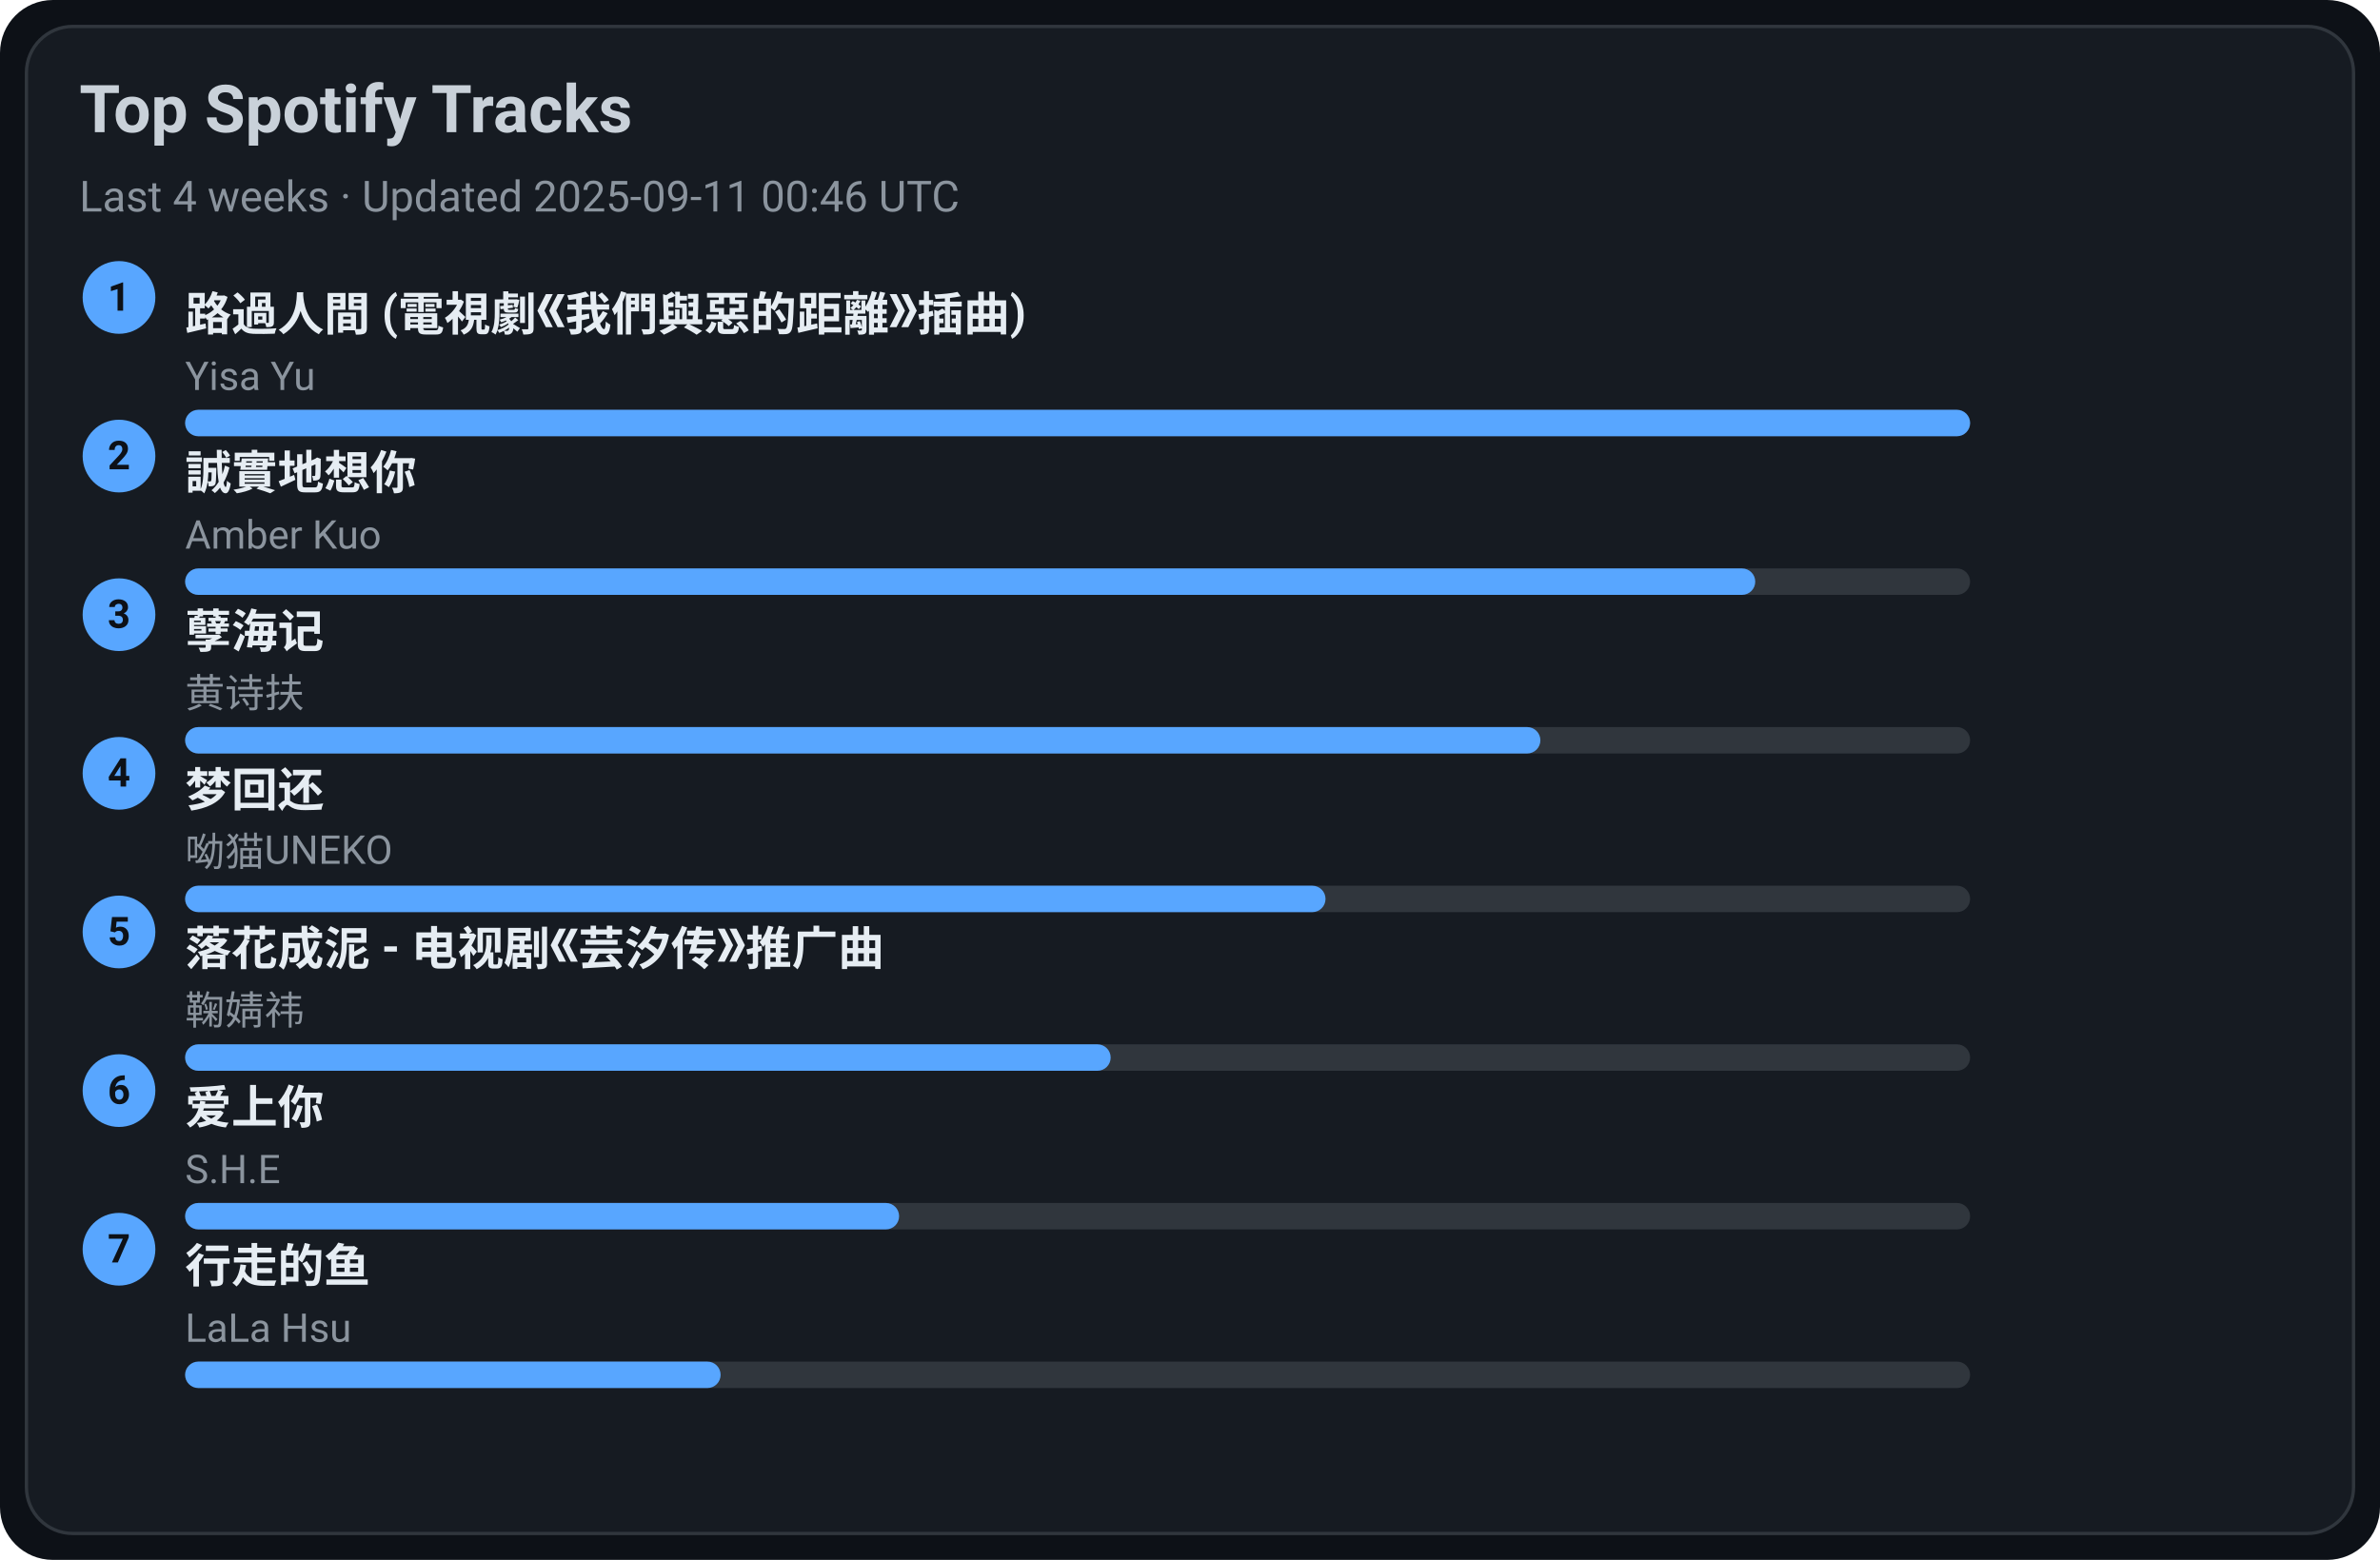
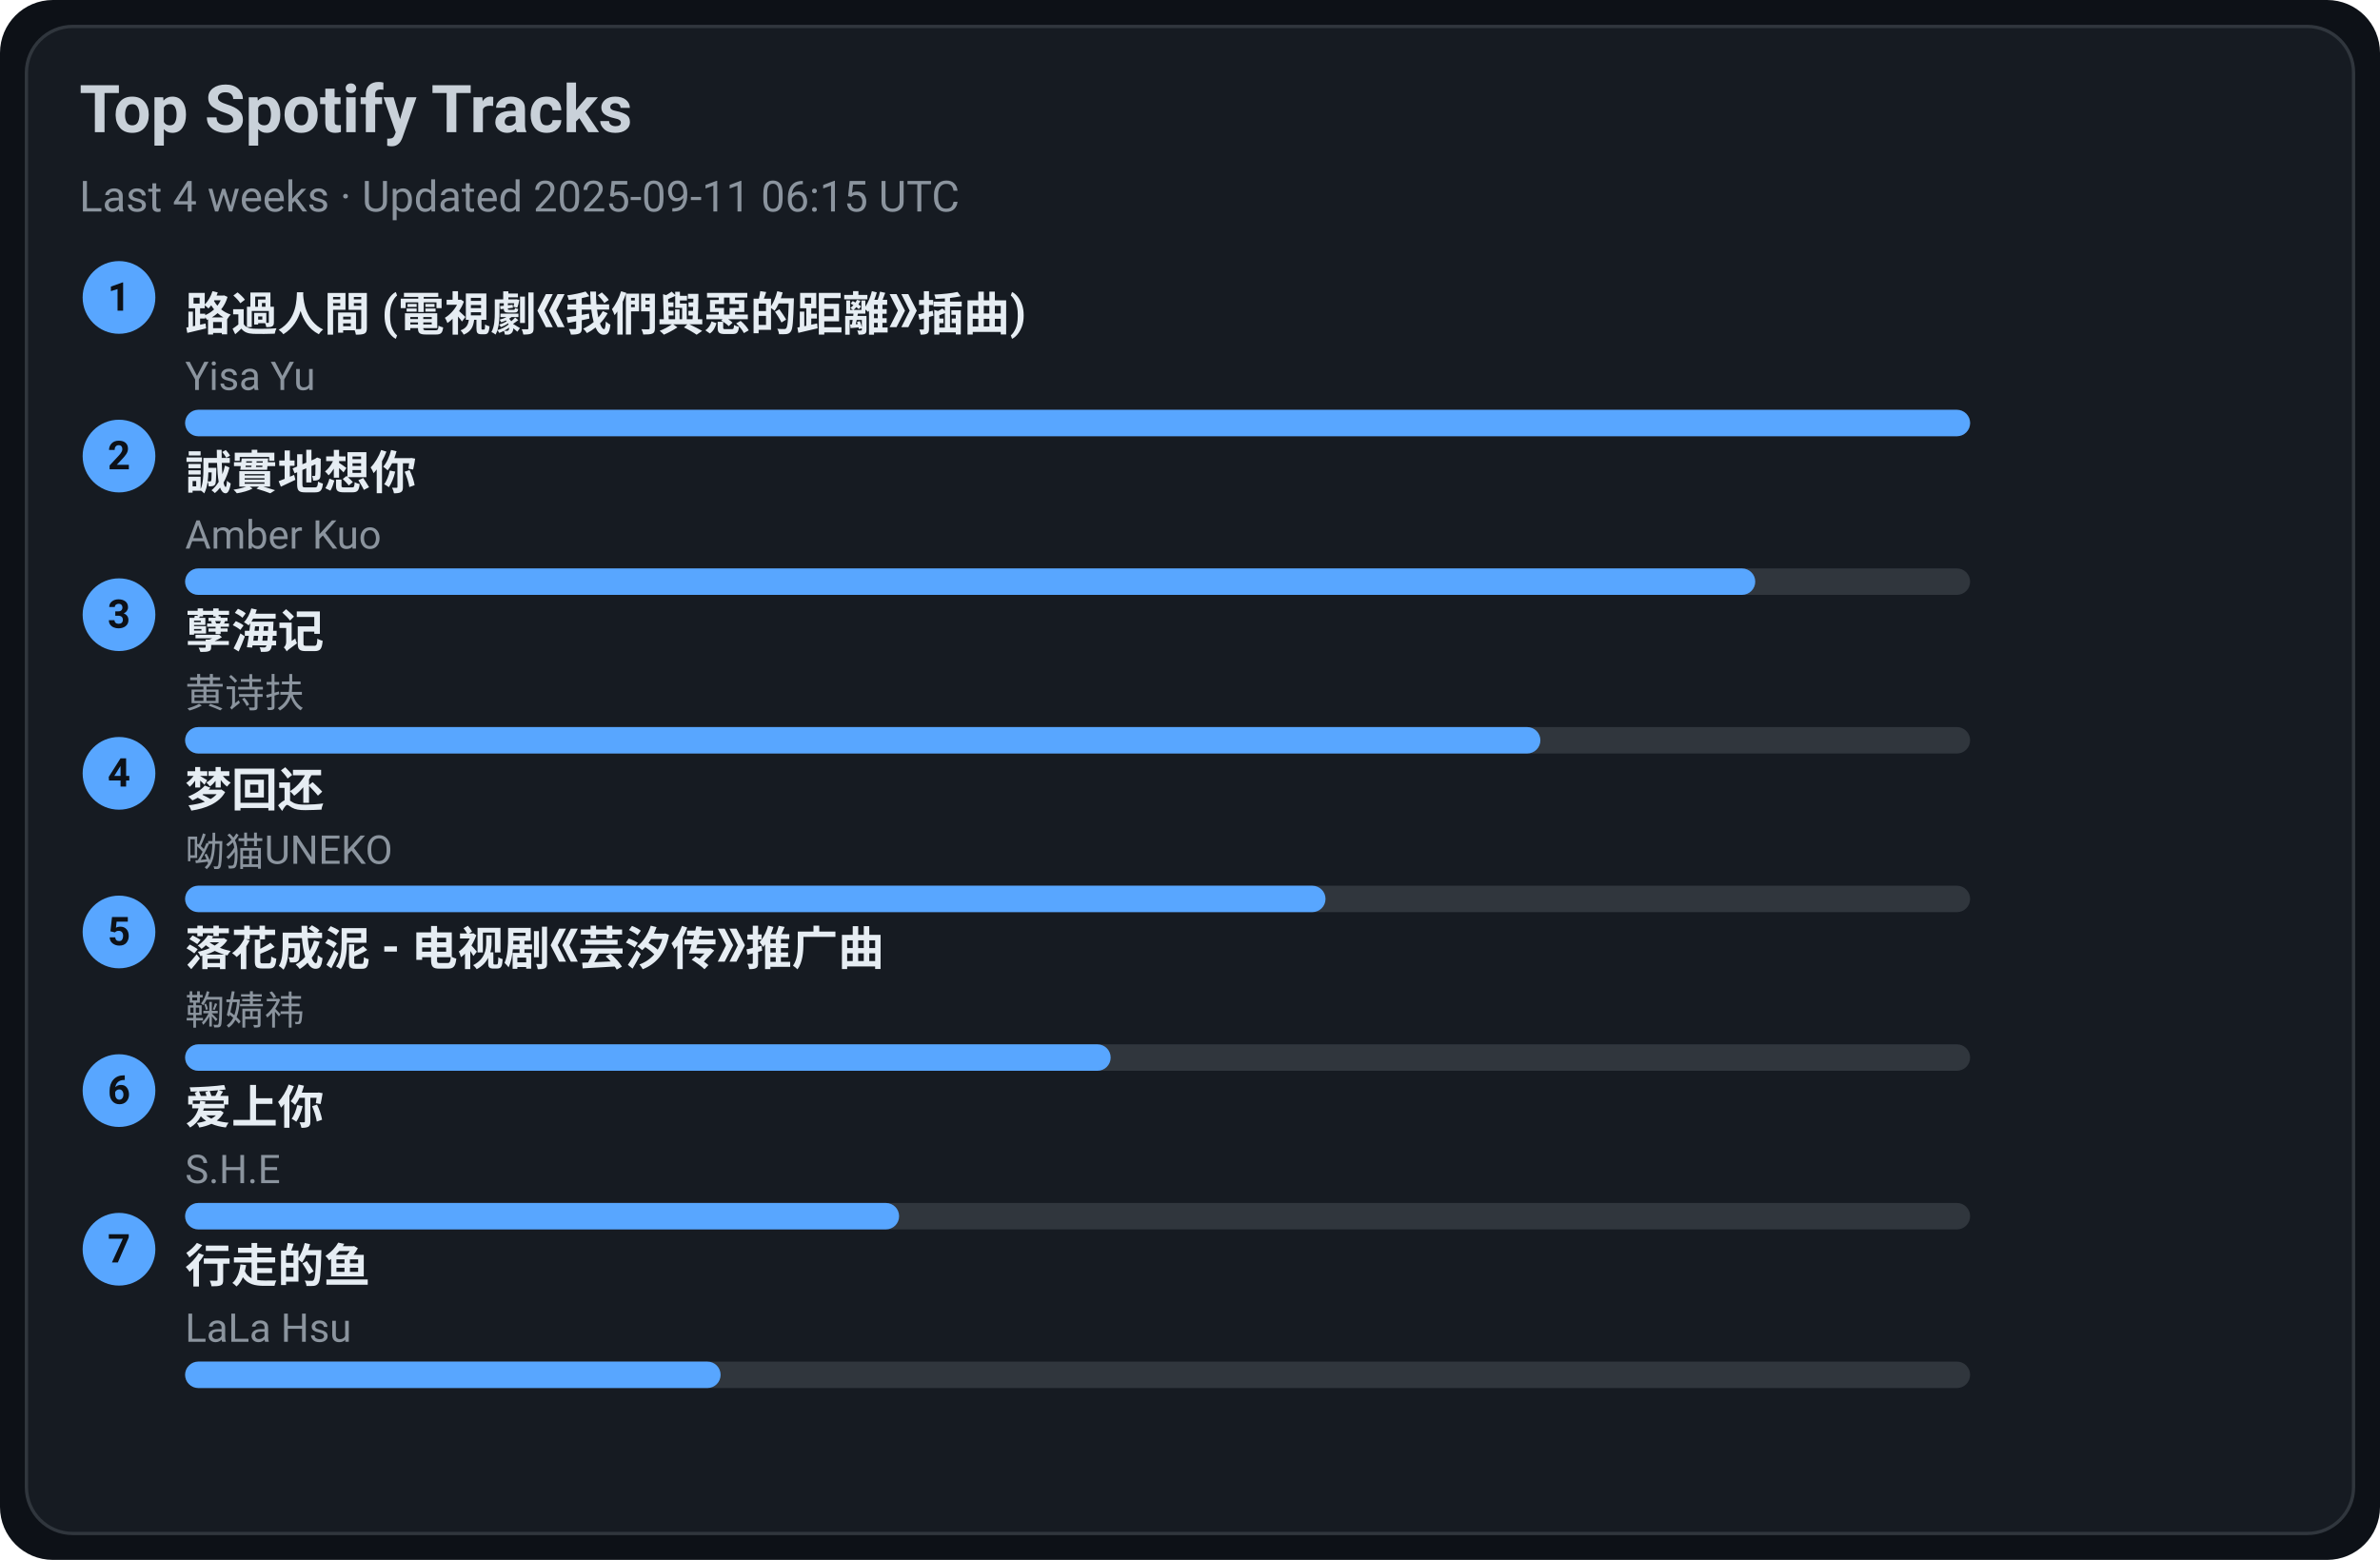
<svg xmlns="http://www.w3.org/2000/svg" width="720" height="472" viewBox="0 0 720 472">
  <style>text{font-family:-apple-system,BlinkMacSystemFont,Segoe UI,Roboto,Ubuntu,Helvetica Neue,Arial,Noto Sans,sans-serif}</style>
  <rect width="720" height="472" rx="16" fill="#0d1117" />
  <rect x="8" y="8" width="704" height="456" rx="14" fill="#161b22" stroke="#30363d" />
  <text x="24" y="40" font-size="20" fill="#c9d1d9" font-weight="600">Top Spotify Tracks</text>
-   <text x="24" y="64" font-size="13" fill="#8b949e">Last 4 weeks · Updated 2025-09-11 00:46 UTC</text>
+   <text x="24" y="64" font-size="13" fill="#8b949e">Last 4 weeks · Updated 2025-09-11 06:15 UTC</text>
  <circle cx="36" cy="90" r="11" fill="#58a6ff" />
  <text x="36" y="94" text-anchor="middle" font-size="12" fill="#0d1117" font-weight="700">1</text>
  <a href="https://open.spotify.com/track/1ZSleGniKMWNrWvK5cGALO" target="_blank" rel="noopener noreferrer">
    <text x="56" y="100" font-size="14" fill="#e6edf3" font-weight="600">路過人間 (電視劇《我們與惡的距離》插曲)</text>
  </a>
  <text x="56" y="118" font-size="12" fill="#8b949e">Yisa Yu</text>
  <rect x="56" y="124" width="540" height="8" rx="4" fill="#30363d" />
  <rect x="56" y="124" width="540" height="8" rx="4" fill="#58a6ff" />
  <circle cx="36" cy="138" r="11" fill="#58a6ff" />
  <text x="36" y="142" text-anchor="middle" font-size="12" fill="#0d1117" font-weight="700">2</text>
  <a href="https://open.spotify.com/track/1SPZzj8QzOwZoAGKXMGLGJ" target="_blank" rel="noopener noreferrer">
    <text x="56" y="148" font-size="14" fill="#e6edf3" font-weight="600">誠實地想你</text>
  </a>
  <text x="56" y="166" font-size="12" fill="#8b949e">Amber Kuo</text>
  <rect x="56" y="172" width="540" height="8" rx="4" fill="#30363d" />
  <rect x="56" y="172" width="475" height="8" rx="4" fill="#58a6ff" />
  <circle cx="36" cy="186" r="11" fill="#58a6ff" />
  <text x="36" y="190" text-anchor="middle" font-size="12" fill="#0d1117" font-weight="700">3</text>
  <a href="https://open.spotify.com/track/3eIovUMhirNN6btJbpzNqD" target="_blank" rel="noopener noreferrer">
    <text x="56" y="196" font-size="14" fill="#e6edf3" font-weight="600">孽海记</text>
  </a>
  <text x="56" y="214" font-size="12" fill="#8b949e">黄诗扶</text>
  <rect x="56" y="220" width="540" height="8" rx="4" fill="#30363d" />
  <rect x="56" y="220" width="410" height="8" rx="4" fill="#58a6ff" />
  <circle cx="36" cy="234" r="11" fill="#58a6ff" />
  <text x="36" y="238" text-anchor="middle" font-size="12" fill="#0d1117" font-weight="700">4</text>
  <a href="https://open.spotify.com/track/6jTK3YxlFysC8g0Ye9tbPK" target="_blank" rel="noopener noreferrer">
    <text x="56" y="244" font-size="14" fill="#e6edf3" font-weight="600">梦回还</text>
  </a>
  <text x="56" y="262" font-size="12" fill="#8b949e">呦猫UNEKO</text>
  <rect x="56" y="268" width="540" height="8" rx="4" fill="#30363d" />
  <rect x="56" y="268" width="345" height="8" rx="4" fill="#58a6ff" />
  <circle cx="36" cy="282" r="11" fill="#58a6ff" />
  <text x="36" y="286" text-anchor="middle" font-size="12" fill="#0d1117" font-weight="700">5</text>
  <a href="https://open.spotify.com/track/3kOZsJz3crGIWWHeoCNa0O" target="_blank" rel="noopener noreferrer">
    <text x="56" y="292" font-size="14" fill="#e6edf3" font-weight="600">落花成泥 - 电视剧《芸汐传》推广曲</text>
  </a>
  <text x="56" y="310" font-size="12" fill="#8b949e">鞠婧祎</text>
  <rect x="56" y="316" width="540" height="8" rx="4" fill="#30363d" />
  <rect x="56" y="316" width="280" height="8" rx="4" fill="#58a6ff" />
  <circle cx="36" cy="330" r="11" fill="#58a6ff" />
  <text x="36" y="334" text-anchor="middle" font-size="12" fill="#0d1117" font-weight="700">6</text>
  <a href="https://open.spotify.com/track/4hcNpo1rtbzyNswsM5byTf" target="_blank" rel="noopener noreferrer">
    <text x="56" y="340" font-size="14" fill="#e6edf3" font-weight="600">爱上你</text>
  </a>
  <text x="56" y="358" font-size="12" fill="#8b949e">S.H.E</text>
  <rect x="56" y="364" width="540" height="8" rx="4" fill="#30363d" />
  <rect x="56" y="364" width="216" height="8" rx="4" fill="#58a6ff" />
  <circle cx="36" cy="378" r="11" fill="#58a6ff" />
  <text x="36" y="382" text-anchor="middle" font-size="12" fill="#0d1117" font-weight="700">7</text>
  <a href="https://open.spotify.com/track/5tGyQ1cWTaHBfZSHWr8AZb" target="_blank" rel="noopener noreferrer">
    <text x="56" y="388" font-size="14" fill="#e6edf3" font-weight="600">行走的鱼</text>
  </a>
  <text x="56" y="406" font-size="12" fill="#8b949e">LaLa Hsu</text>
  <rect x="56" y="412" width="540" height="8" rx="4" fill="#30363d" />
  <rect x="56" y="412" width="162" height="8" rx="4" fill="#58a6ff" />
</svg>
